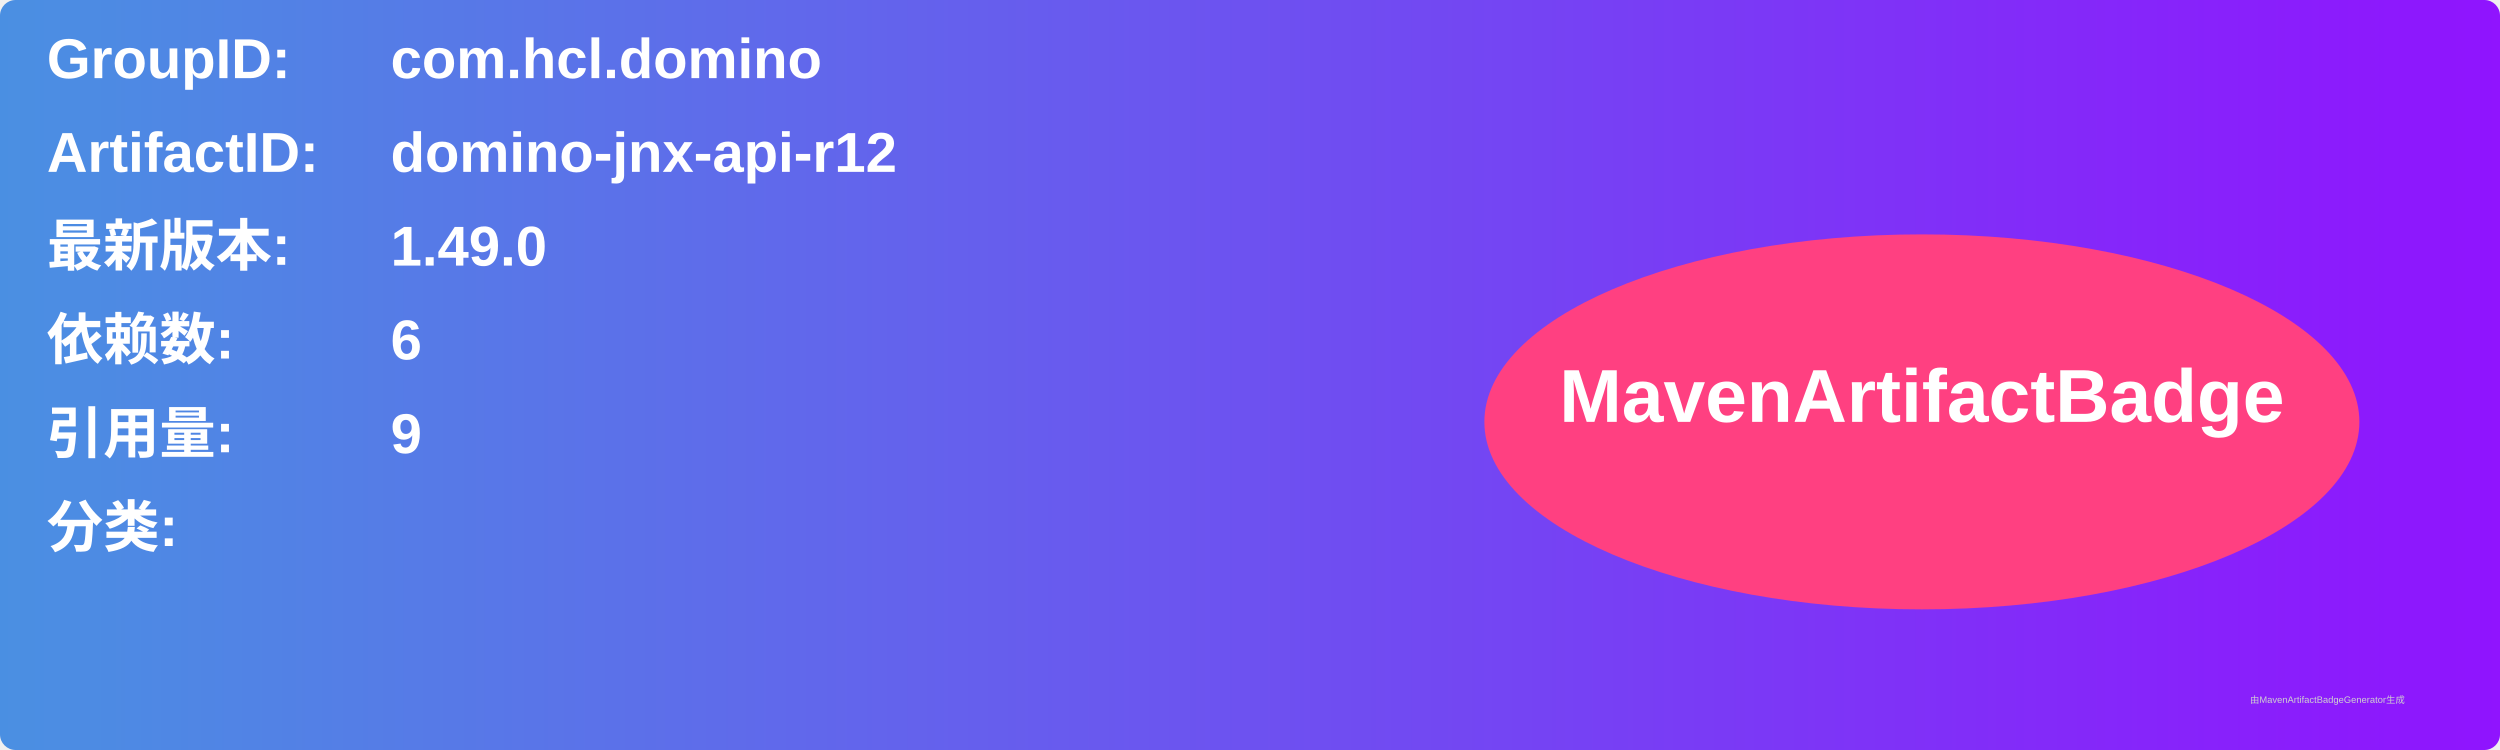
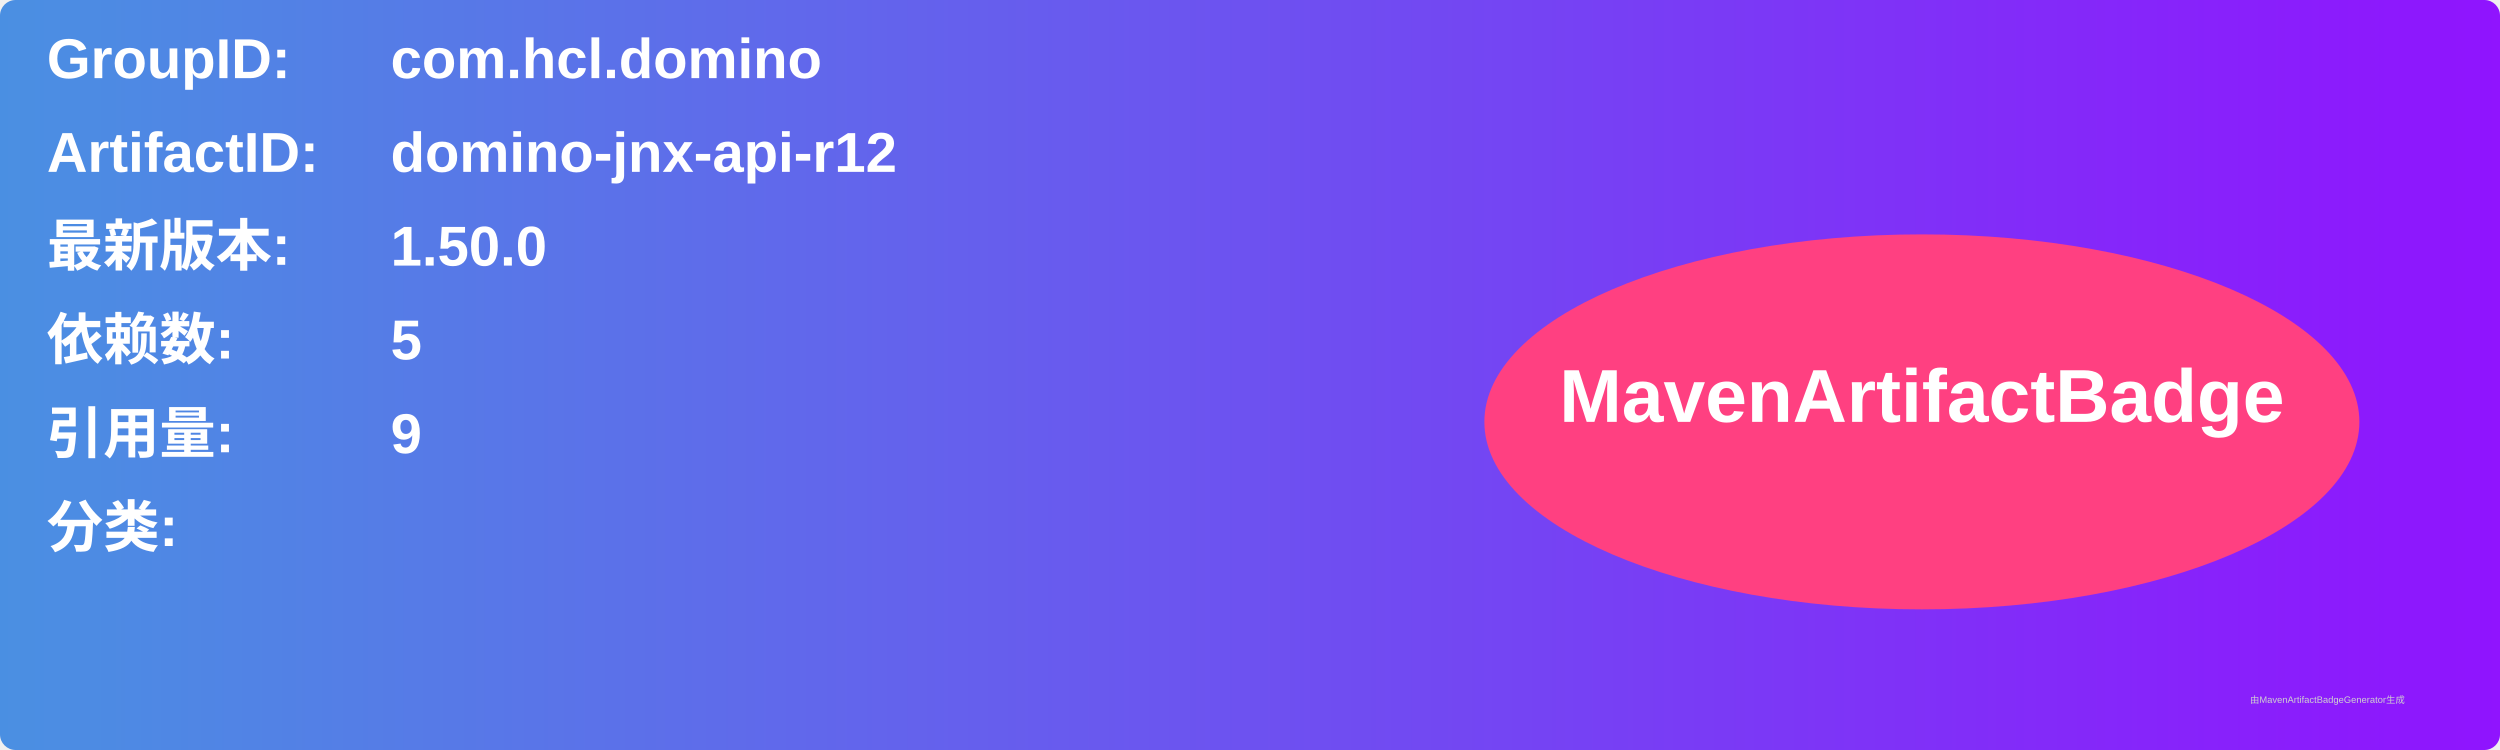
<svg xmlns="http://www.w3.org/2000/svg" width="800" height="240" viewBox="0 0 800 240">
  <linearGradient id="grad" x1="0%" y1="0%" x2="100%" y2="0%">
    <stop offset="0%" stop-color="#4a90e2" />
    <stop offset="100%" stop-color="#9013fe" />
  </linearGradient>
  <rect width="100%" height="100%" rx="5" ry="5" fill="url(#grad)" />
  <g transform="translate(15, 15)">
    <text x="0" y="10" font-family="Arial" font-size="18" fill="white" font-weight="bold" width="260">GroupID:</text>
    <text x="110" y="10" font-family="Arial" font-size="18" fill="white" font-weight="bold" width="460">com.hcl.domino</text>
    <text x="0" y="40" font-family="Arial" font-size="18" fill="white" font-weight="bold" width="260">ArtifactID:</text>
    <text x="110" y="40" font-family="Arial" font-size="18" fill="white" font-weight="bold" width="460">domino-jnx-api-r12</text>
    <text x="0" y="70" font-family="Arial" font-size="18" fill="white" font-weight="bold">最新版本:</text>
    <text x="110" y="70" font-family="Arial" font-size="18" fill="white" font-weight="bold">
-       <tspan font-weight="bold">1.49.0</tspan>
+       <tspan font-weight="bold">1.50.0</tspan>
    </text>
    <text x="0" y="100" font-family="Arial" font-size="18" fill="white" font-weight="bold">依赖数: </text>
    <text x="110" y="100" font-family="Arial" font-size="18" fill="white">
-       <tspan font-weight="bold">6</tspan>
+       <tspan font-weight="bold">5</tspan>
    </text>
    <text x="0" y="130" font-family="Arial" font-size="18" fill="white" font-weight="bold">引用量: </text>
    <text x="110" y="130" font-family="Arial" font-size="18" fill="white">
      <tspan font-weight="bold">9</tspan>
    </text>
    <text x="0" y="160" font-family="Arial" font-size="18" fill="white" font-weight="bold">分类:</text>
    <text x="10" y="190" font-family="Arial" font-size="10" fill="white">
      <tspan font-weight="bold" />
    </text>
    <ellipse cx="600" cy="120" rx="140" ry="60" fill="#ff4081" />
    <text x="600" y="120" text-anchor="middle" font-family="Arial" font-size="24" fill="white" font-weight="bold">MavenArtifactBadge</text>
  </g>
  <text x="720" y="225" font-family="Arial" font-size="3" fill="#d0d0d0">由MavenArtifactBadgeGenerator生成</text>
</svg>
